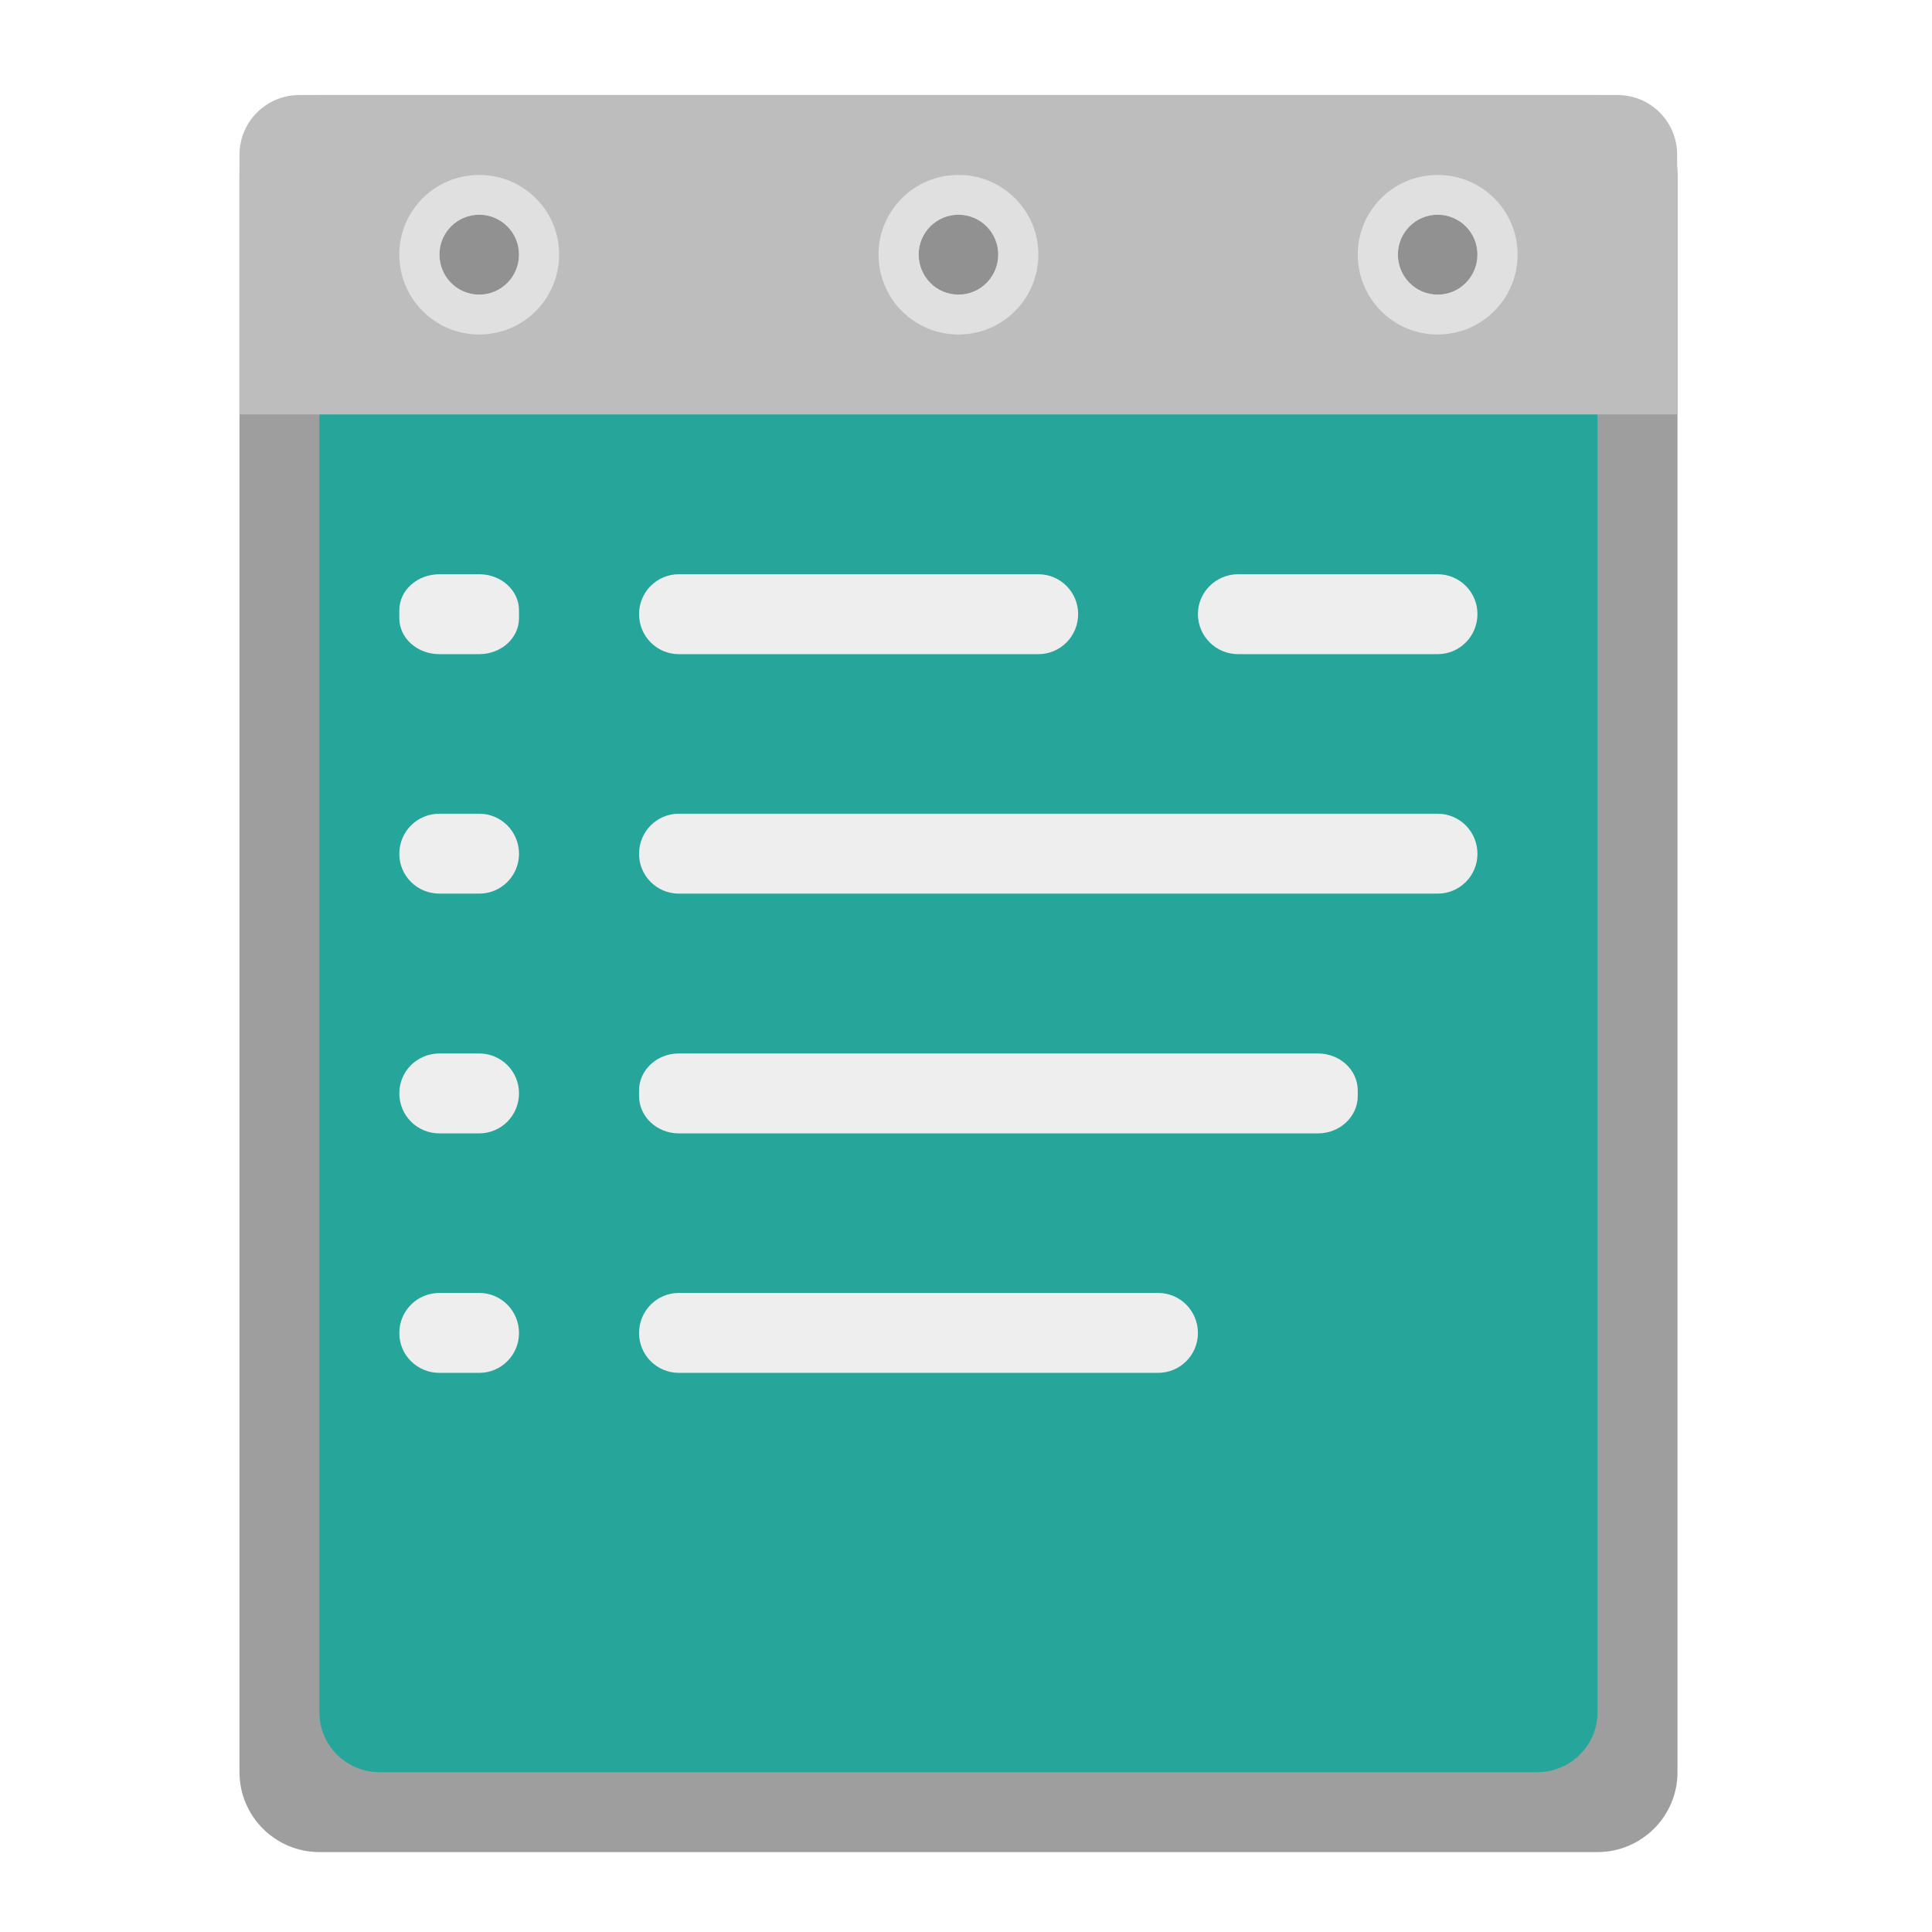
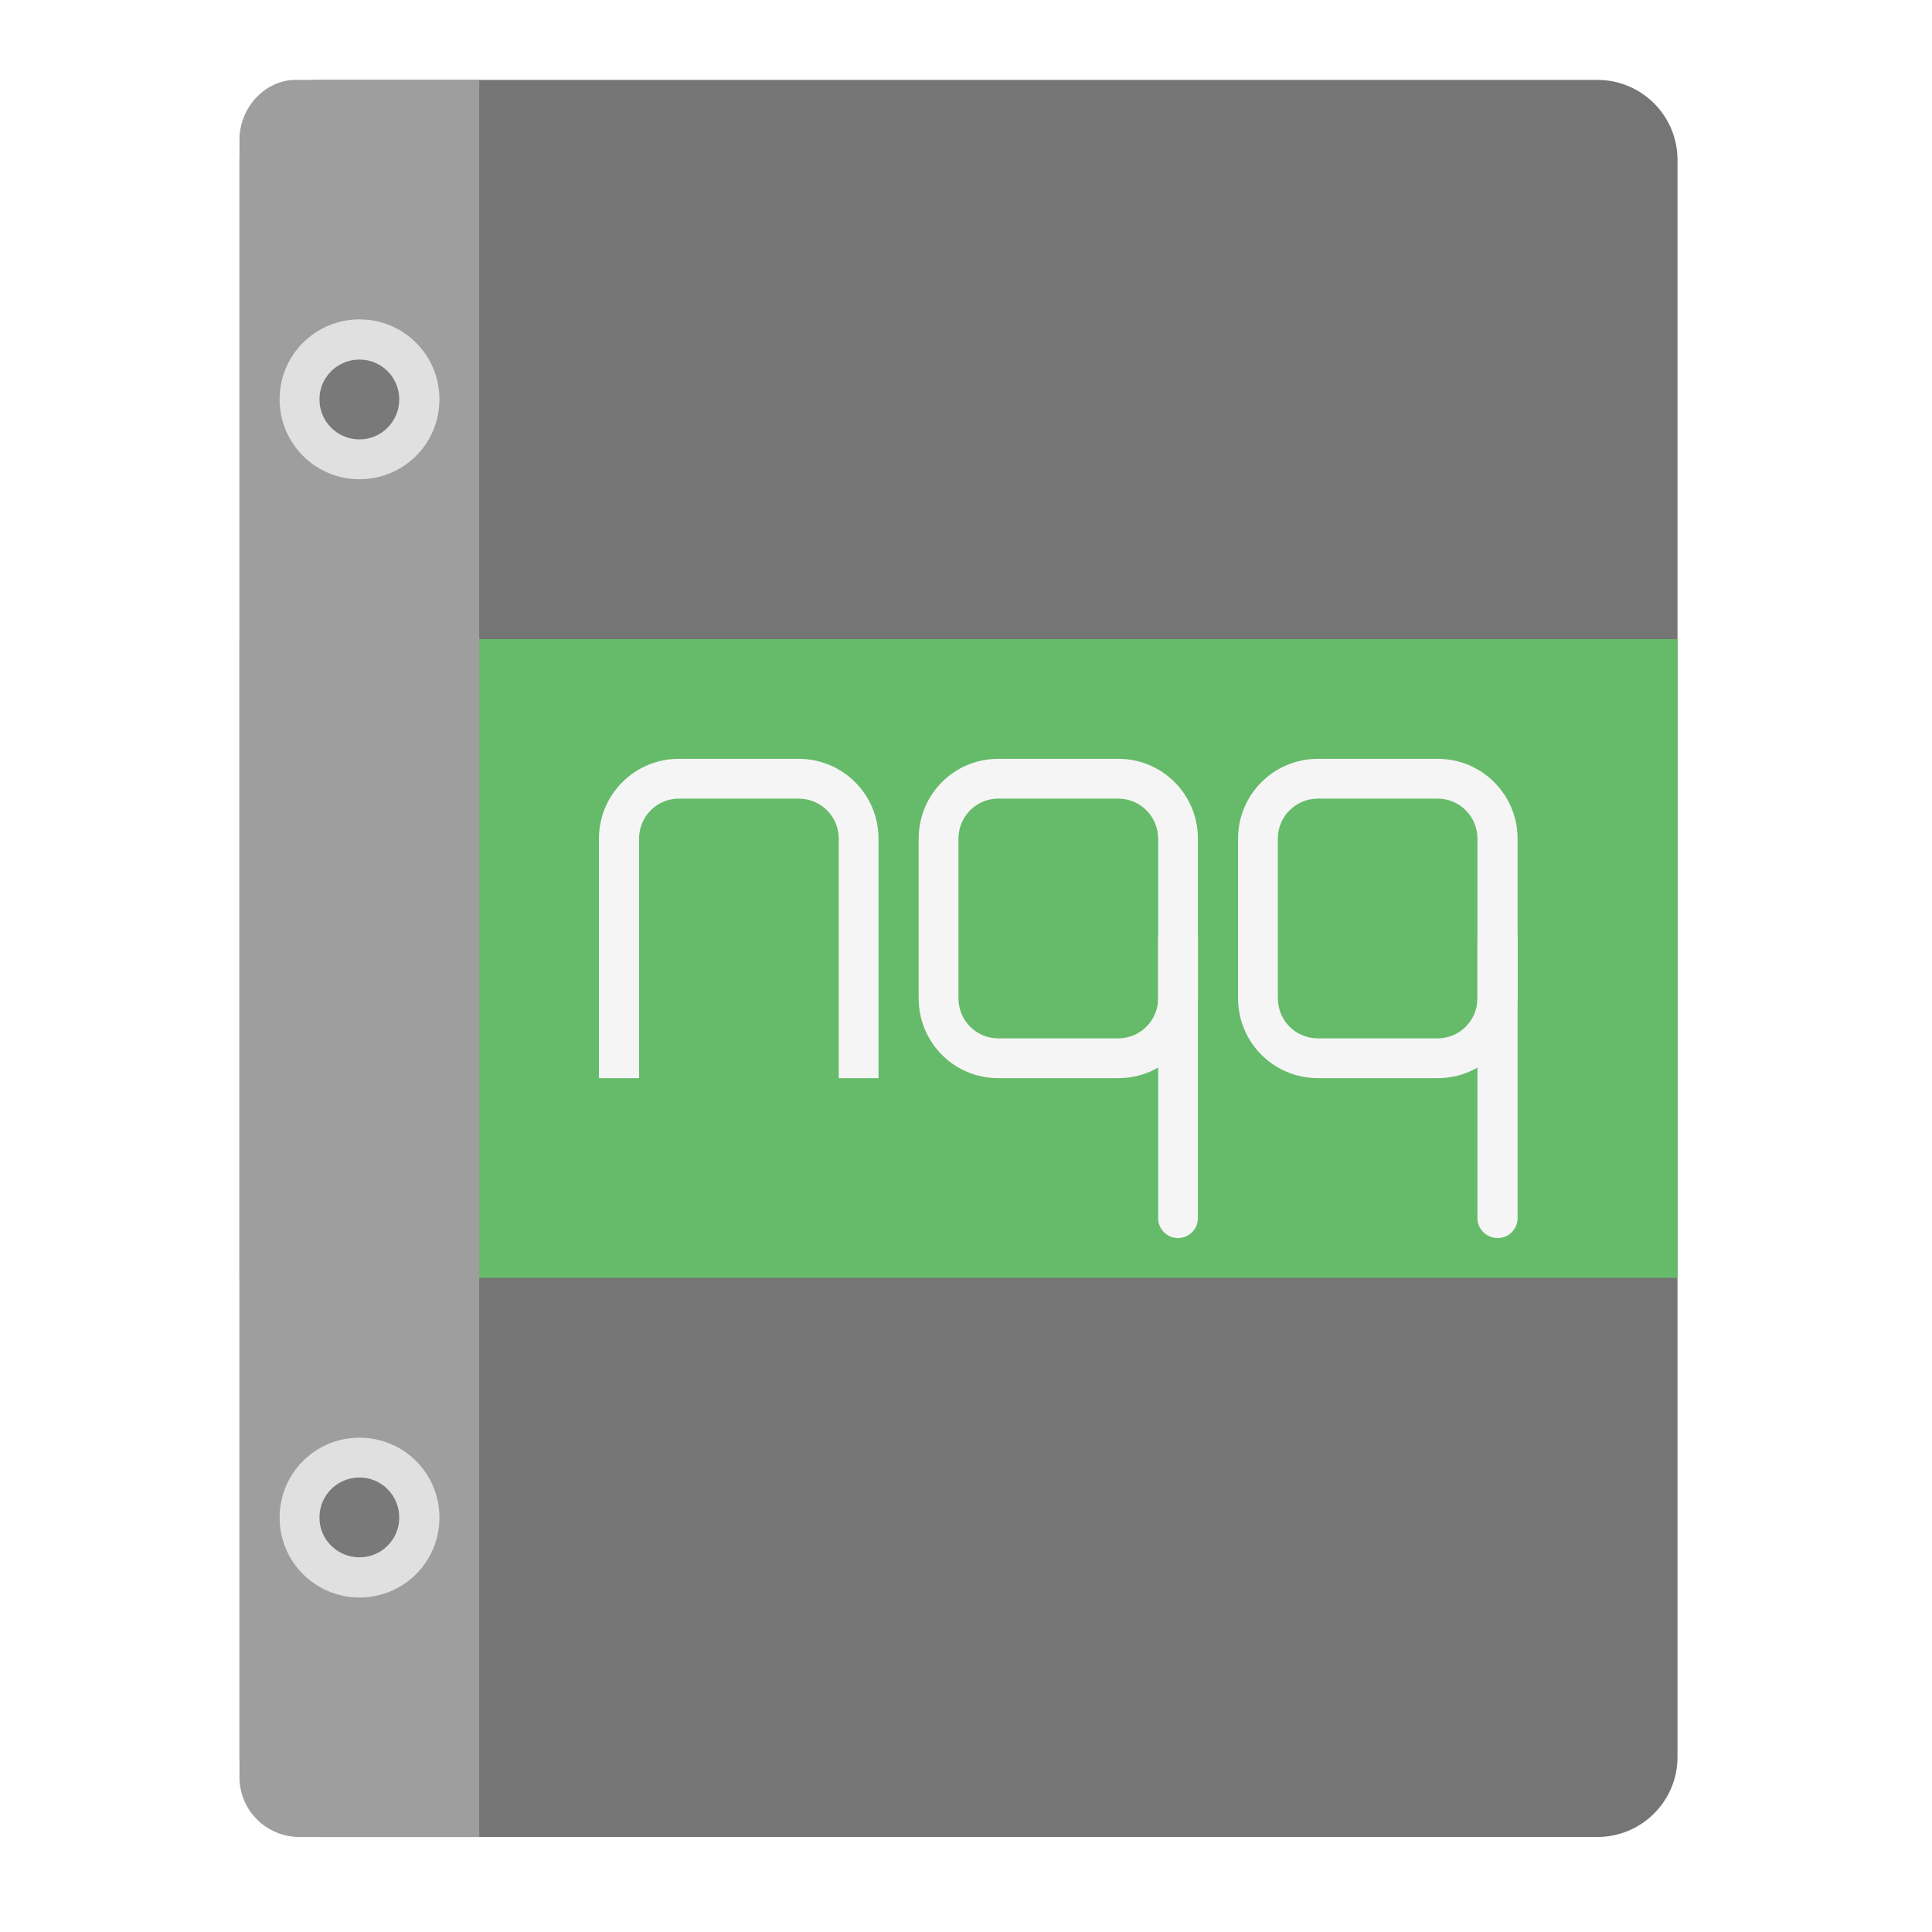
<svg xmlns="http://www.w3.org/2000/svg" width="22px" height="22px" viewBox="0 0 22 22" version="1.1">
  <g id="surface1">
-     <path style=" stroke:none;fill-rule:nonzero;fill:rgb(61.961%,61.961%,61.961%);fill-opacity:1;" d="M 3.637 1.082 L 18.191 1.082 C 18.691 1.082 19.102 1.488 19.102 1.992 L 19.102 20.18 C 19.102 20.684 18.691 21.09 18.191 21.09 L 3.637 21.09 C 3.137 21.09 2.727 20.684 2.727 20.18 L 2.727 1.992 C 2.727 1.488 3.137 1.082 3.637 1.082 Z M 3.637 1.082 " />
-     <path style=" stroke:none;fill-rule:nonzero;fill:rgb(14.902%,65.098%,60.392%);fill-opacity:1;" d="M 4.32 1.992 L 17.508 1.992 C 17.883 1.992 18.191 2.297 18.191 2.672 L 18.191 19.5 C 18.191 19.875 17.883 20.18 17.508 20.18 L 4.32 20.18 C 3.945 20.18 3.637 19.875 3.637 19.5 L 3.637 2.672 C 3.637 2.297 3.945 1.992 4.32 1.992 Z M 4.32 1.992 " />
-     <path style=" stroke:none;fill-rule:nonzero;fill:rgb(74.118%,74.118%,74.118%);fill-opacity:1;" d="M 3.41 1.082 C 3.031 1.082 2.727 1.387 2.727 1.762 L 2.727 4.719 L 19.098 4.719 L 19.098 1.762 C 19.098 1.387 18.797 1.082 18.418 1.082 Z M 3.41 1.082 " />
-     <path style=" stroke:none;fill-rule:nonzero;fill:rgb(93.333%,93.333%,93.333%);fill-opacity:1;" d="M 5.004 6.539 L 5.457 6.539 C 5.707 6.539 5.91 6.723 5.91 6.949 L 5.91 7.039 C 5.91 7.266 5.707 7.449 5.457 7.449 L 5.004 7.449 C 4.75 7.449 4.547 7.266 4.547 7.039 L 4.547 6.949 C 4.547 6.723 4.75 6.539 5.004 6.539 Z M 5.004 6.539 " />
-     <path style=" stroke:none;fill-rule:nonzero;fill:rgb(93.333%,93.333%,93.333%);fill-opacity:1;" d="M 7.73 9.266 L 16.371 9.266 C 16.621 9.266 16.824 9.469 16.824 9.723 C 16.824 9.973 16.621 10.176 16.371 10.176 L 7.73 10.176 C 7.48 10.176 7.277 9.973 7.277 9.723 C 7.277 9.469 7.48 9.266 7.73 9.266 Z M 7.73 9.266 " />
-     <path style=" stroke:none;fill-rule:nonzero;fill:rgb(93.333%,93.333%,93.333%);fill-opacity:1;" d="M 5.004 11.996 L 5.457 11.996 C 5.707 11.996 5.91 12.199 5.91 12.449 C 5.91 12.703 5.707 12.906 5.457 12.906 L 5.004 12.906 C 4.75 12.906 4.547 12.703 4.547 12.449 C 4.547 12.199 4.75 11.996 5.004 11.996 Z M 5.004 11.996 " />
-     <path style=" stroke:none;fill-rule:nonzero;fill:rgb(93.333%,93.333%,93.333%);fill-opacity:1;" d="M 5.004 14.723 L 5.457 14.723 C 5.707 14.723 5.91 14.926 5.91 15.18 C 5.91 15.43 5.707 15.633 5.457 15.633 L 5.004 15.633 C 4.75 15.633 4.547 15.43 4.547 15.18 C 4.547 14.926 4.75 14.723 5.004 14.723 Z M 5.004 14.723 " />
-     <path style=" stroke:none;fill-rule:nonzero;fill:rgb(93.333%,93.333%,93.333%);fill-opacity:1;" d="M 7.73 6.539 L 11.824 6.539 C 12.074 6.539 12.277 6.742 12.277 6.992 C 12.277 7.246 12.074 7.449 11.824 7.449 L 7.73 7.449 C 7.48 7.449 7.277 7.246 7.277 6.992 C 7.277 6.742 7.48 6.539 7.73 6.539 Z M 7.73 6.539 " />
-     <path style=" stroke:none;fill-rule:nonzero;fill:rgb(93.333%,93.333%,93.333%);fill-opacity:1;" d="M 7.73 11.996 L 15.008 11.996 C 15.258 11.996 15.461 12.184 15.461 12.418 L 15.461 12.48 C 15.461 12.715 15.258 12.906 15.008 12.906 L 7.73 12.906 C 7.48 12.906 7.277 12.715 7.277 12.48 L 7.277 12.418 C 7.277 12.184 7.48 11.996 7.73 11.996 Z M 7.73 11.996 " />
-     <path style=" stroke:none;fill-rule:nonzero;fill:rgb(0%,0%,0%);fill-opacity:0.235;" d="M 5.457 2.445 C 5.707 2.445 5.91 2.648 5.91 2.898 C 5.91 3.152 5.707 3.355 5.457 3.355 C 5.207 3.355 5.004 3.152 5.004 2.898 C 5.004 2.648 5.207 2.445 5.457 2.445 Z M 5.457 2.445 " />
-     <path style=" stroke:none;fill-rule:nonzero;fill:rgb(87.843%,87.843%,87.843%);fill-opacity:1;" d="M 5.457 1.992 C 4.953 1.992 4.547 2.398 4.547 2.898 C 4.547 3.402 4.953 3.809 5.457 3.809 C 5.961 3.809 6.367 3.402 6.367 2.898 C 6.367 2.398 5.961 1.992 5.457 1.992 Z M 5.457 2.445 C 5.707 2.445 5.91 2.648 5.91 2.898 C 5.91 3.152 5.707 3.355 5.457 3.355 C 5.207 3.355 5.004 3.152 5.004 2.898 C 5.004 2.648 5.207 2.445 5.457 2.445 Z M 5.457 2.445 " />
-     <path style=" stroke:none;fill-rule:nonzero;fill:rgb(0%,0%,0%);fill-opacity:0.235;" d="M 10.914 2.445 C 11.164 2.445 11.367 2.648 11.367 2.898 C 11.367 3.152 11.164 3.355 10.914 3.355 C 10.664 3.355 10.461 3.152 10.461 2.898 C 10.461 2.648 10.664 2.445 10.914 2.445 Z M 10.914 2.445 " />
-     <path style=" stroke:none;fill-rule:nonzero;fill:rgb(87.843%,87.843%,87.843%);fill-opacity:1;" d="M 10.914 1.992 C 10.41 1.992 10.004 2.398 10.004 2.898 C 10.004 3.402 10.41 3.809 10.914 3.809 C 11.418 3.809 11.824 3.402 11.824 2.898 C 11.824 2.398 11.418 1.992 10.914 1.992 Z M 10.914 2.445 C 11.164 2.445 11.367 2.648 11.367 2.898 C 11.367 3.152 11.164 3.355 10.914 3.355 C 10.664 3.355 10.461 3.152 10.461 2.898 C 10.461 2.648 10.664 2.445 10.914 2.445 Z M 10.914 2.445 " />
-     <path style=" stroke:none;fill-rule:nonzero;fill:rgb(0%,0%,0%);fill-opacity:0.235;" d="M 16.371 2.445 C 16.621 2.445 16.824 2.648 16.824 2.898 C 16.824 3.152 16.621 3.355 16.371 3.355 C 16.121 3.355 15.918 3.152 15.918 2.898 C 15.918 2.648 16.121 2.445 16.371 2.445 Z M 16.371 2.445 " />
-     <path style=" stroke:none;fill-rule:nonzero;fill:rgb(87.843%,87.843%,87.843%);fill-opacity:1;" d="M 16.371 1.992 C 15.867 1.992 15.461 2.398 15.461 2.898 C 15.461 3.402 15.867 3.809 16.371 3.809 C 16.875 3.809 17.281 3.402 17.281 2.898 C 17.281 2.398 16.875 1.992 16.371 1.992 Z M 16.371 2.445 C 16.621 2.445 16.824 2.648 16.824 2.898 C 16.824 3.152 16.621 3.355 16.371 3.355 C 16.121 3.355 15.918 3.152 15.918 2.898 C 15.918 2.648 16.121 2.445 16.371 2.445 Z M 16.371 2.445 " />
-     <path style=" stroke:none;fill-rule:nonzero;fill:rgb(93.333%,93.333%,93.333%);fill-opacity:1;" d="M 5.004 9.266 L 5.457 9.266 C 5.707 9.266 5.91 9.469 5.91 9.723 C 5.91 9.973 5.707 10.176 5.457 10.176 L 5.004 10.176 C 4.75 10.176 4.547 9.973 4.547 9.723 C 4.547 9.469 4.75 9.266 5.004 9.266 Z M 5.004 9.266 " />
-     <path style=" stroke:none;fill-rule:nonzero;fill:rgb(93.333%,93.333%,93.333%);fill-opacity:1;" d="M 7.73 14.723 L 13.188 14.723 C 13.438 14.723 13.641 14.926 13.641 15.18 C 13.641 15.43 13.438 15.633 13.188 15.633 L 7.73 15.633 C 7.48 15.633 7.277 15.43 7.277 15.18 C 7.277 14.926 7.48 14.723 7.73 14.723 Z M 7.73 14.723 " />
-     <path style=" stroke:none;fill-rule:nonzero;fill:rgb(93.333%,93.333%,93.333%);fill-opacity:1;" d="M 14.098 6.539 L 16.371 6.539 C 16.621 6.539 16.824 6.742 16.824 6.992 C 16.824 7.246 16.621 7.449 16.371 7.449 L 14.098 7.449 C 13.848 7.449 13.641 7.246 13.641 6.992 C 13.641 6.742 13.848 6.539 14.098 6.539 Z M 14.098 6.539 " />
+     <path style=" stroke:none;fill-rule:nonzero;fill:rgb(45.882%,45.882%,45.882%);fill-opacity:1;" d="M 3.637 0.91 L 18.191 0.91 C 18.691 0.91 19.102 1.316 19.102 1.82 L 19.102 20.008 C 19.102 20.512 18.691 20.918 18.191 20.918 L 3.637 20.918 C 3.137 20.918 2.727 20.512 2.727 20.008 L 2.727 1.82 C 2.727 1.316 3.137 0.91 3.637 0.91 Z M 3.637 0.91 " />
+     <path style=" stroke:none;fill-rule:nonzero;fill:rgb(40%,73.333%,41.569%);fill-opacity:1;" d="M 2.727 7.277 L 19.102 7.277 L 19.102 14.551 L 2.727 14.551 Z M 2.727 7.277 " />
+     <path style=" stroke:none;fill-rule:nonzero;fill:rgb(61.961%,61.961%,61.961%);fill-opacity:1;" d="M 2.727 1.59 C 2.727 1.215 3.035 0.887 3.41 0.91 L 5.457 0.91 L 5.457 20.918 L 3.41 20.918 C 3.031 20.918 2.727 20.613 2.727 20.238 Z M 2.727 1.59 " />
+     <path style=" stroke:none;fill-rule:nonzero;fill:rgb(0%,0%,0%);fill-opacity:0.235;" d="M 4.094 4.094 C 4.344 4.094 4.547 4.297 4.547 4.547 C 4.547 4.797 4.344 5.004 4.094 5.004 C 3.84 5.004 3.637 4.797 3.637 4.547 C 3.637 4.297 3.84 4.094 4.094 4.094 Z M 4.094 4.094 " />
+     <path style=" stroke:none;fill-rule:nonzero;fill:rgb(87.843%,87.843%,87.843%);fill-opacity:1;" d="M 4.094 3.637 C 3.59 3.637 3.184 4.043 3.184 4.547 C 3.184 5.051 3.59 5.457 4.094 5.457 C 4.598 5.457 5.004 5.051 5.004 4.547 C 5.004 4.043 4.598 3.637 4.094 3.637 Z M 4.094 4.094 C 4.344 4.094 4.547 4.297 4.547 4.547 C 4.547 4.801 4.344 5.004 4.094 5.004 C 3.84 5.004 3.637 4.801 3.637 4.547 C 3.637 4.297 3.84 4.094 4.094 4.094 Z M 4.094 4.094 " />
+     <path style=" stroke:none;fill-rule:nonzero;fill:rgb(0%,0%,0%);fill-opacity:0.235;" d="M 4.094 16.824 C 4.344 16.824 4.547 17.031 4.547 17.281 C 4.547 17.531 4.344 17.734 4.094 17.734 C 3.84 17.734 3.637 17.531 3.637 17.281 C 3.637 17.031 3.84 16.824 4.094 16.824 Z M 4.094 16.824 " />
+     <path style=" stroke:none;fill-rule:nonzero;fill:rgb(87.843%,87.843%,87.843%);fill-opacity:1;" d="M 4.094 16.371 C 3.59 16.371 3.184 16.777 3.184 17.281 C 3.184 17.785 3.59 18.191 4.094 18.191 C 4.598 18.191 5.004 17.785 5.004 17.281 C 5.004 16.777 4.598 16.371 4.094 16.371 Z M 4.094 16.824 C 4.344 16.824 4.547 17.027 4.547 17.281 C 4.547 17.531 4.344 17.734 4.094 17.734 C 3.84 17.734 3.637 17.531 3.637 17.281 C 3.637 17.027 3.84 16.824 4.094 16.824 Z M 4.094 16.824 " />
+     <path style=" stroke:none;fill-rule:nonzero;fill:rgb(96.078%,96.078%,96.078%);fill-opacity:1;" d="M 7.73 8.641 C 7.227 8.641 6.82 9.047 6.82 9.551 L 6.82 12.277 L 7.277 12.277 L 7.277 9.551 C 7.277 9.297 7.48 9.094 7.73 9.094 L 9.094 9.094 C 9.348 9.094 9.551 9.297 9.551 9.551 L 9.551 12.277 L 10.004 12.277 L 10.004 9.551 C 10.004 9.047 9.598 8.641 9.094 8.641 Z M 7.73 8.641 " />
+     <path style=" stroke:none;fill-rule:nonzero;fill:rgb(96.078%,96.078%,96.078%);fill-opacity:1;" d="M 11.367 8.641 C 10.863 8.641 10.461 9.047 10.461 9.551 L 10.461 11.367 C 10.461 11.871 10.863 12.277 11.367 12.277 L 12.734 12.277 C 13.238 12.277 13.641 11.871 13.641 11.367 L 13.641 9.551 C 13.641 9.047 13.238 8.641 12.734 8.641 Z M 11.367 9.094 L 12.734 9.094 C 12.984 9.094 13.188 9.297 13.188 9.551 L 13.188 11.367 C 13.188 11.621 12.984 11.824 12.734 11.824 L 11.367 11.824 C 11.117 11.824 10.914 11.621 10.914 11.367 L 10.914 9.551 C 10.914 9.297 11.117 9.094 11.367 9.094 Z M 11.367 9.094 " />
+     <path style=" stroke:none;fill-rule:nonzero;fill:rgb(96.078%,96.078%,96.078%);fill-opacity:1;" d="M 13.414 10.461 C 13.539 10.461 13.641 10.562 13.641 10.688 L 13.641 13.871 C 13.641 13.996 13.539 14.098 13.414 14.098 C 13.289 14.098 13.188 13.996 13.188 13.871 L 13.188 10.688 C 13.188 10.562 13.289 10.461 13.414 10.461 Z M 13.414 10.461 " />
+     <path style=" stroke:none;fill-rule:nonzero;fill:rgb(96.078%,96.078%,96.078%);fill-opacity:1;" d="M 15.008 8.641 C 14.504 8.641 14.098 9.047 14.098 9.551 L 14.098 11.367 C 14.098 11.871 14.504 12.277 15.008 12.277 L 16.371 12.277 C 16.875 12.277 17.281 11.871 17.281 11.367 L 17.281 9.551 C 17.281 9.047 16.875 8.641 16.371 8.641 Z M 15.008 9.094 L 16.371 9.094 C 16.621 9.094 16.824 9.297 16.824 9.551 L 16.824 11.367 C 16.824 11.621 16.621 11.824 16.371 11.824 L 15.008 11.824 C 14.754 11.824 14.551 11.621 14.551 11.367 L 14.551 9.551 C 14.551 9.297 14.754 9.094 15.008 9.094 Z M 15.008 9.094 " />
+     <path style=" stroke:none;fill-rule:nonzero;fill:rgb(96.078%,96.078%,96.078%);fill-opacity:1;" d="M 17.055 10.461 C 17.18 10.461 17.281 10.562 17.281 10.688 L 17.281 13.871 C 17.281 13.996 17.18 14.098 17.055 14.098 C 16.926 14.098 16.824 13.996 16.824 13.871 L 16.824 10.688 C 16.824 10.562 16.926 10.461 17.055 10.461 Z M 17.055 10.461 " />
  </g>
</svg>
